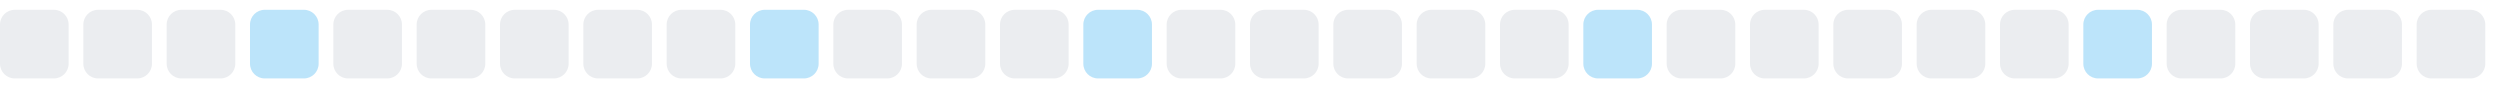
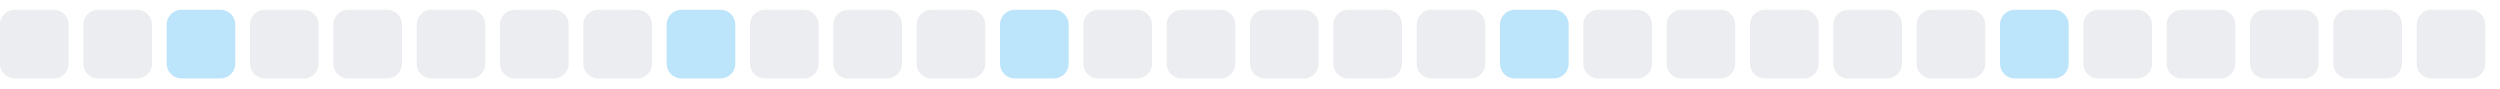
<svg xmlns="http://www.w3.org/2000/svg" width="255" height="9">
  <style>
        .level0 { fill: #ebedf0; }
        .level1 { fill: #bce4fa; }
        .level2 { fill: #75c7f7; }
        .level3 { fill: #30a9f2; }
        .level4 { fill: #008ee6; }
        @media (prefers-color-scheme: dark) {
          .level0 { fill: #161b22; }
          .level1 { fill: #0b3b5c; }
          .level2 { fill: #0a6299; }
          .level3 { fill: #008ee6; }
          .level4 { fill: #5bc4ff; }
        }
      </style>
  <rect x="0.0" y="1" width="7" height="7" rx="1.5" ry="1.5" class="level0" />
  <rect x="8.5" y="1" width="7" height="7" rx="1.5" ry="1.5" class="level0" />
-   <rect x="17.0" y="1" width="7" height="7" rx="1.5" ry="1.5" class="level0" />
-   <rect x="25.5" y="1" width="7" height="7" rx="1.5" ry="1.5" class="level1" />
+   <rect x="17.0" y="1" width="7" height="7" rx="1.5" ry="1.5" class="level1" />
+   <rect x="25.5" y="1" width="7" height="7" rx="1.5" ry="1.5" class="level0" />
  <rect x="34.0" y="1" width="7" height="7" rx="1.5" ry="1.5" class="level0" />
  <rect x="42.5" y="1" width="7" height="7" rx="1.5" ry="1.5" class="level0" />
  <rect x="51.0" y="1" width="7" height="7" rx="1.5" ry="1.5" class="level0" />
  <rect x="59.5" y="1" width="7" height="7" rx="1.5" ry="1.5" class="level0" />
-   <rect x="68.0" y="1" width="7" height="7" rx="1.5" ry="1.5" class="level0" />
-   <rect x="76.5" y="1" width="7" height="7" rx="1.5" ry="1.5" class="level1" />
+   <rect x="68.0" y="1" width="7" height="7" rx="1.5" ry="1.5" class="level1" />
+   <rect x="76.5" y="1" width="7" height="7" rx="1.5" ry="1.5" class="level0" />
  <rect x="85.0" y="1" width="7" height="7" rx="1.5" ry="1.5" class="level0" />
  <rect x="93.5" y="1" width="7" height="7" rx="1.5" ry="1.5" class="level0" />
-   <rect x="102.0" y="1" width="7" height="7" rx="1.5" ry="1.5" class="level0" />
-   <rect x="110.5" y="1" width="7" height="7" rx="1.5" ry="1.5" class="level1" />
+   <rect x="102.0" y="1" width="7" height="7" rx="1.5" ry="1.5" class="level1" />
+   <rect x="110.5" y="1" width="7" height="7" rx="1.5" ry="1.5" class="level0" />
  <rect x="119.0" y="1" width="7" height="7" rx="1.5" ry="1.5" class="level0" />
  <rect x="127.5" y="1" width="7" height="7" rx="1.5" ry="1.5" class="level0" />
  <rect x="136.0" y="1" width="7" height="7" rx="1.5" ry="1.5" class="level0" />
  <rect x="144.5" y="1" width="7" height="7" rx="1.5" ry="1.5" class="level0" />
-   <rect x="153.0" y="1" width="7" height="7" rx="1.5" ry="1.5" class="level0" />
-   <rect x="161.5" y="1" width="7" height="7" rx="1.5" ry="1.5" class="level1" />
+   <rect x="153.0" y="1" width="7" height="7" rx="1.5" ry="1.5" class="level1" />
+   <rect x="161.5" y="1" width="7" height="7" rx="1.5" ry="1.5" class="level0" />
  <rect x="170.0" y="1" width="7" height="7" rx="1.5" ry="1.5" class="level0" />
  <rect x="178.5" y="1" width="7" height="7" rx="1.5" ry="1.5" class="level0" />
  <rect x="187.0" y="1" width="7" height="7" rx="1.5" ry="1.5" class="level0" />
  <rect x="195.5" y="1" width="7" height="7" rx="1.5" ry="1.5" class="level0" />
-   <rect x="204.0" y="1" width="7" height="7" rx="1.5" ry="1.5" class="level0" />
-   <rect x="212.5" y="1" width="7" height="7" rx="1.5" ry="1.5" class="level1" />
+   <rect x="204.0" y="1" width="7" height="7" rx="1.5" ry="1.5" class="level1" />
+   <rect x="212.5" y="1" width="7" height="7" rx="1.5" ry="1.5" class="level0" />
  <rect x="221.0" y="1" width="7" height="7" rx="1.5" ry="1.5" class="level0" />
  <rect x="229.5" y="1" width="7" height="7" rx="1.5" ry="1.5" class="level0" />
  <rect x="238.0" y="1" width="7" height="7" rx="1.5" ry="1.5" class="level0" />
  <rect x="246.5" y="1" width="7" height="7" rx="1.5" ry="1.5" class="level0" />
</svg>
